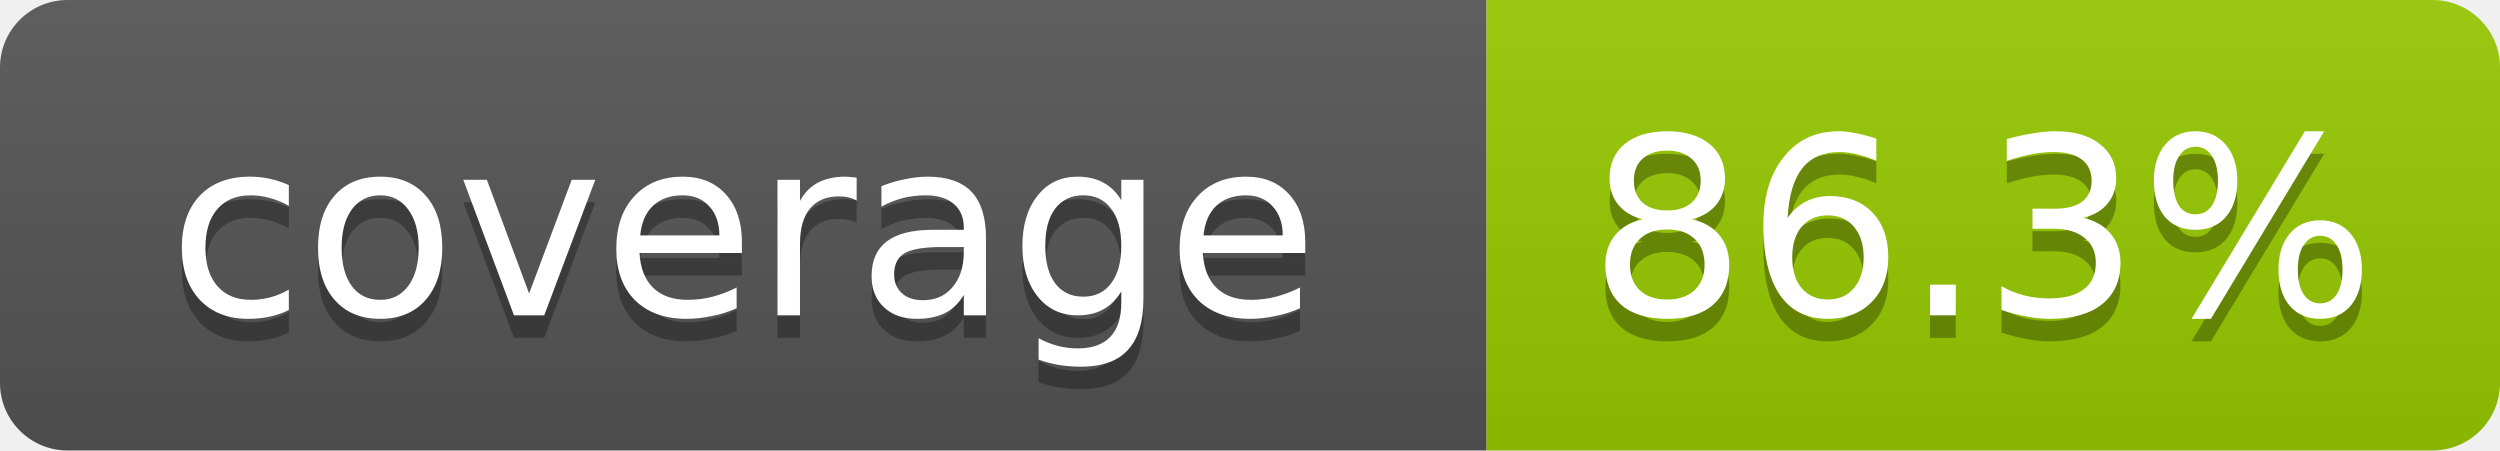
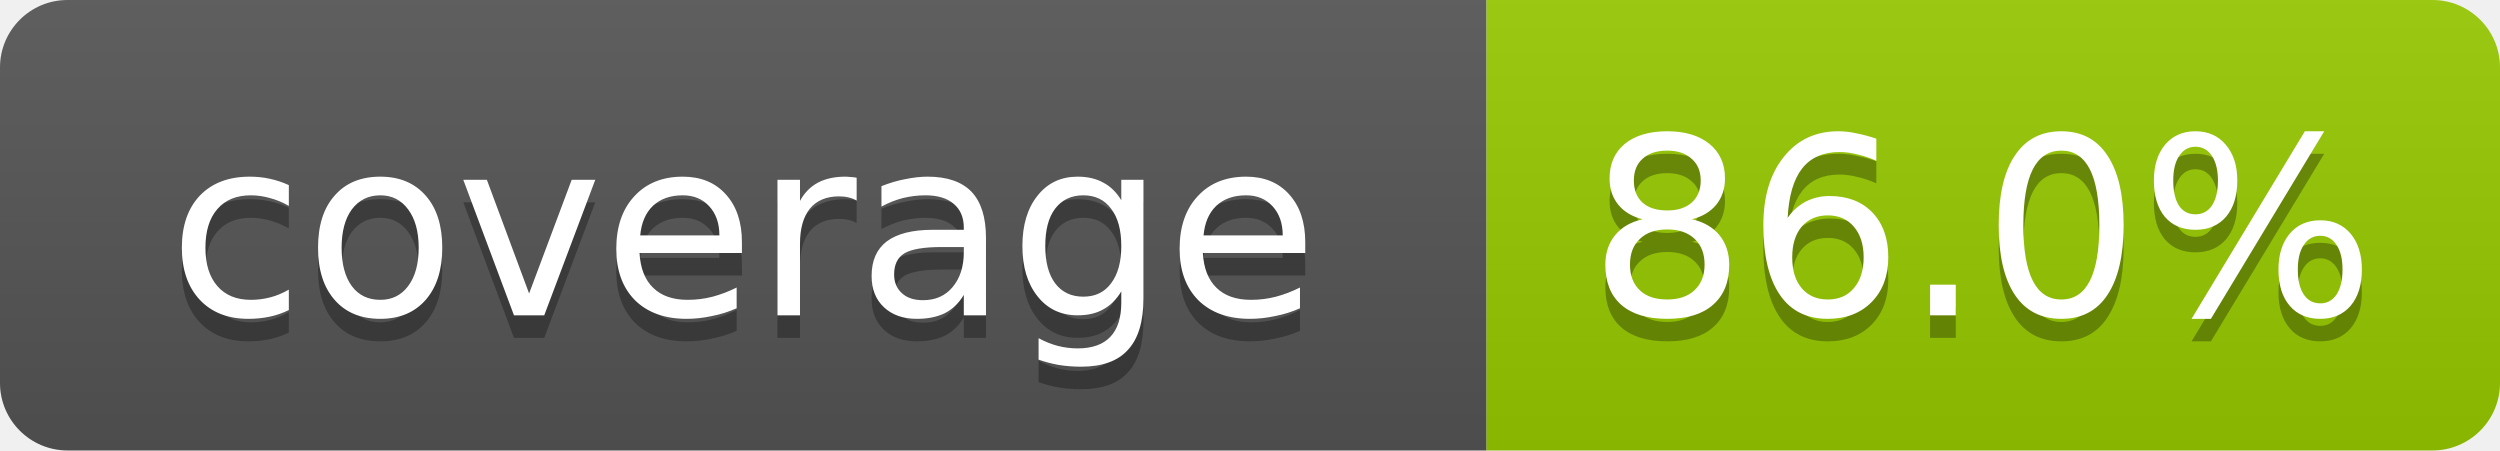
- <svg xmlns="http://www.w3.org/2000/svg" width="111" height="20" role="img" aria-label="coverage: 86.3%">
+ <svg xmlns="http://www.w3.org/2000/svg" width="111" height="20" role="img" aria-label="coverage: 86.0%">
  <linearGradient id="s" x2="0" y2="100%">
    <stop offset="0" stop-color="#bbb" stop-opacity=".1" />
    <stop offset="1" stop-opacity=".1" />
  </linearGradient>
  <clipPath id="r">
    <rect width="111" height="20" rx="3" fill="#fff" />
  </clipPath>
  <g clip-path="url(#r)">
    <rect width="66" height="20" fill="#555" />
    <rect x="66" width="45" height="20" fill="#97ca00" />
    <rect width="111" height="20" fill="url(#s)" />
  </g>
  <g fill="#fff" text-anchor="middle" font-family="Verdana,Geneva,DejaVu Sans,sans-serif" font-size="11">
    <text x="33" y="15" fill="#010101" fill-opacity=".3">coverage</text>
    <text x="33" y="14">coverage</text>
-     <text x="88" y="15" fill="#010101" fill-opacity=".3">86.3%</text>
-     <text x="88" y="14">86.3%</text>
+     <text x="88" y="15" fill="#010101" fill-opacity=".3">86.0%</text>
+     <text x="88" y="14">86.0%</text>
  </g>
</svg>
